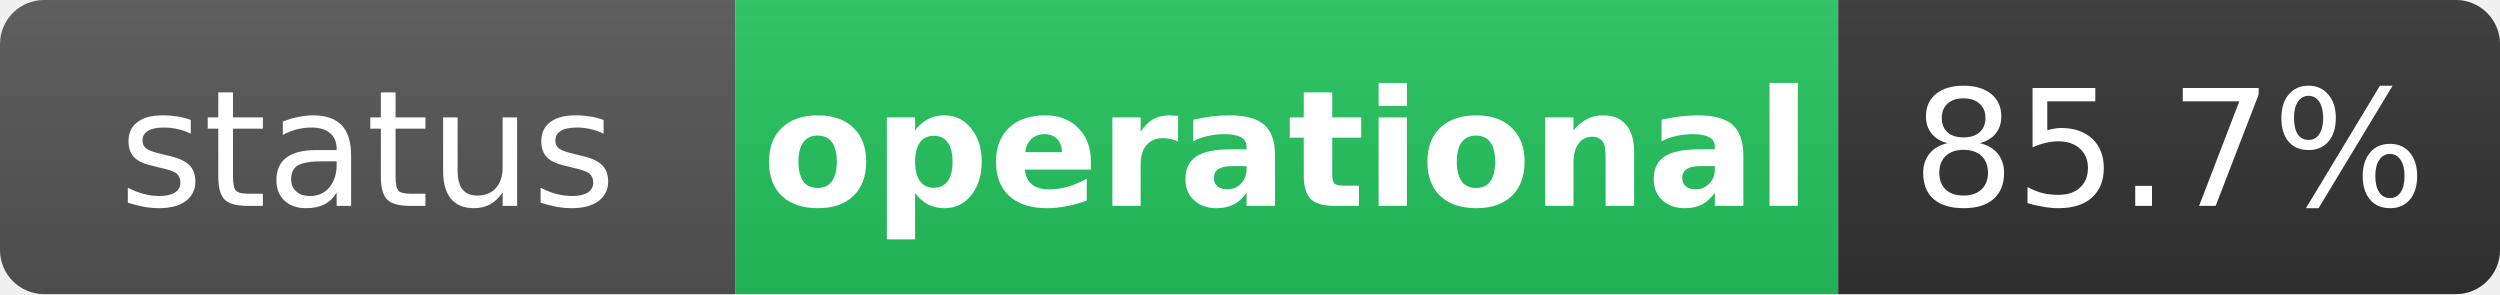
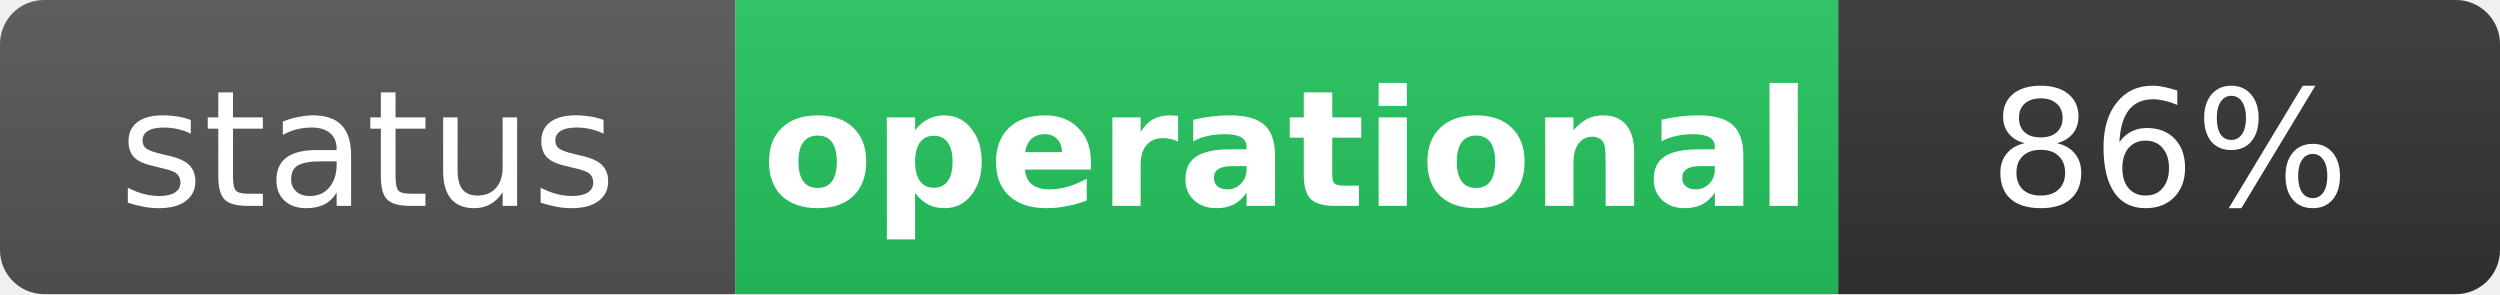
<svg xmlns="http://www.w3.org/2000/svg" width="170" height="20" role="img" aria-label="status: operational">
  <linearGradient id="s" x2="0" y2="100%">
    <stop offset="0" stop-color="#bbb" stop-opacity=".1" />
    <stop offset="1" stop-opacity=".1" />
  </linearGradient>
  <clipPath id="r">
    <rect width="170" height="20" rx="3" fill="#fff" />
  </clipPath>
  <g clip-path="url(#r)">
    <rect width="50" height="20" fill="#555" />
    <rect x="50" width="75" height="20" fill="#22c55e" />
    <rect x="125" width="45" height="20" fill="#333" />
    <rect width="170" height="20" fill="url(#s)" />
  </g>
  <g fill="#fff" text-anchor="middle" font-family="Verdana,Geneva,DejaVu Sans,sans-serif" text-rendering="geometricPrecision" font-size="11">
    <text x="25" y="14" fill="#fff">status</text>
    <text x="87.5" y="14" fill="#fff" font-weight="bold">operational</text>
-     <text x="147.5" y="14" fill="#fff">85.7%</text>
+     <text x="147.5" y="14" fill="#fff">86%</text>
  </g>
</svg>
